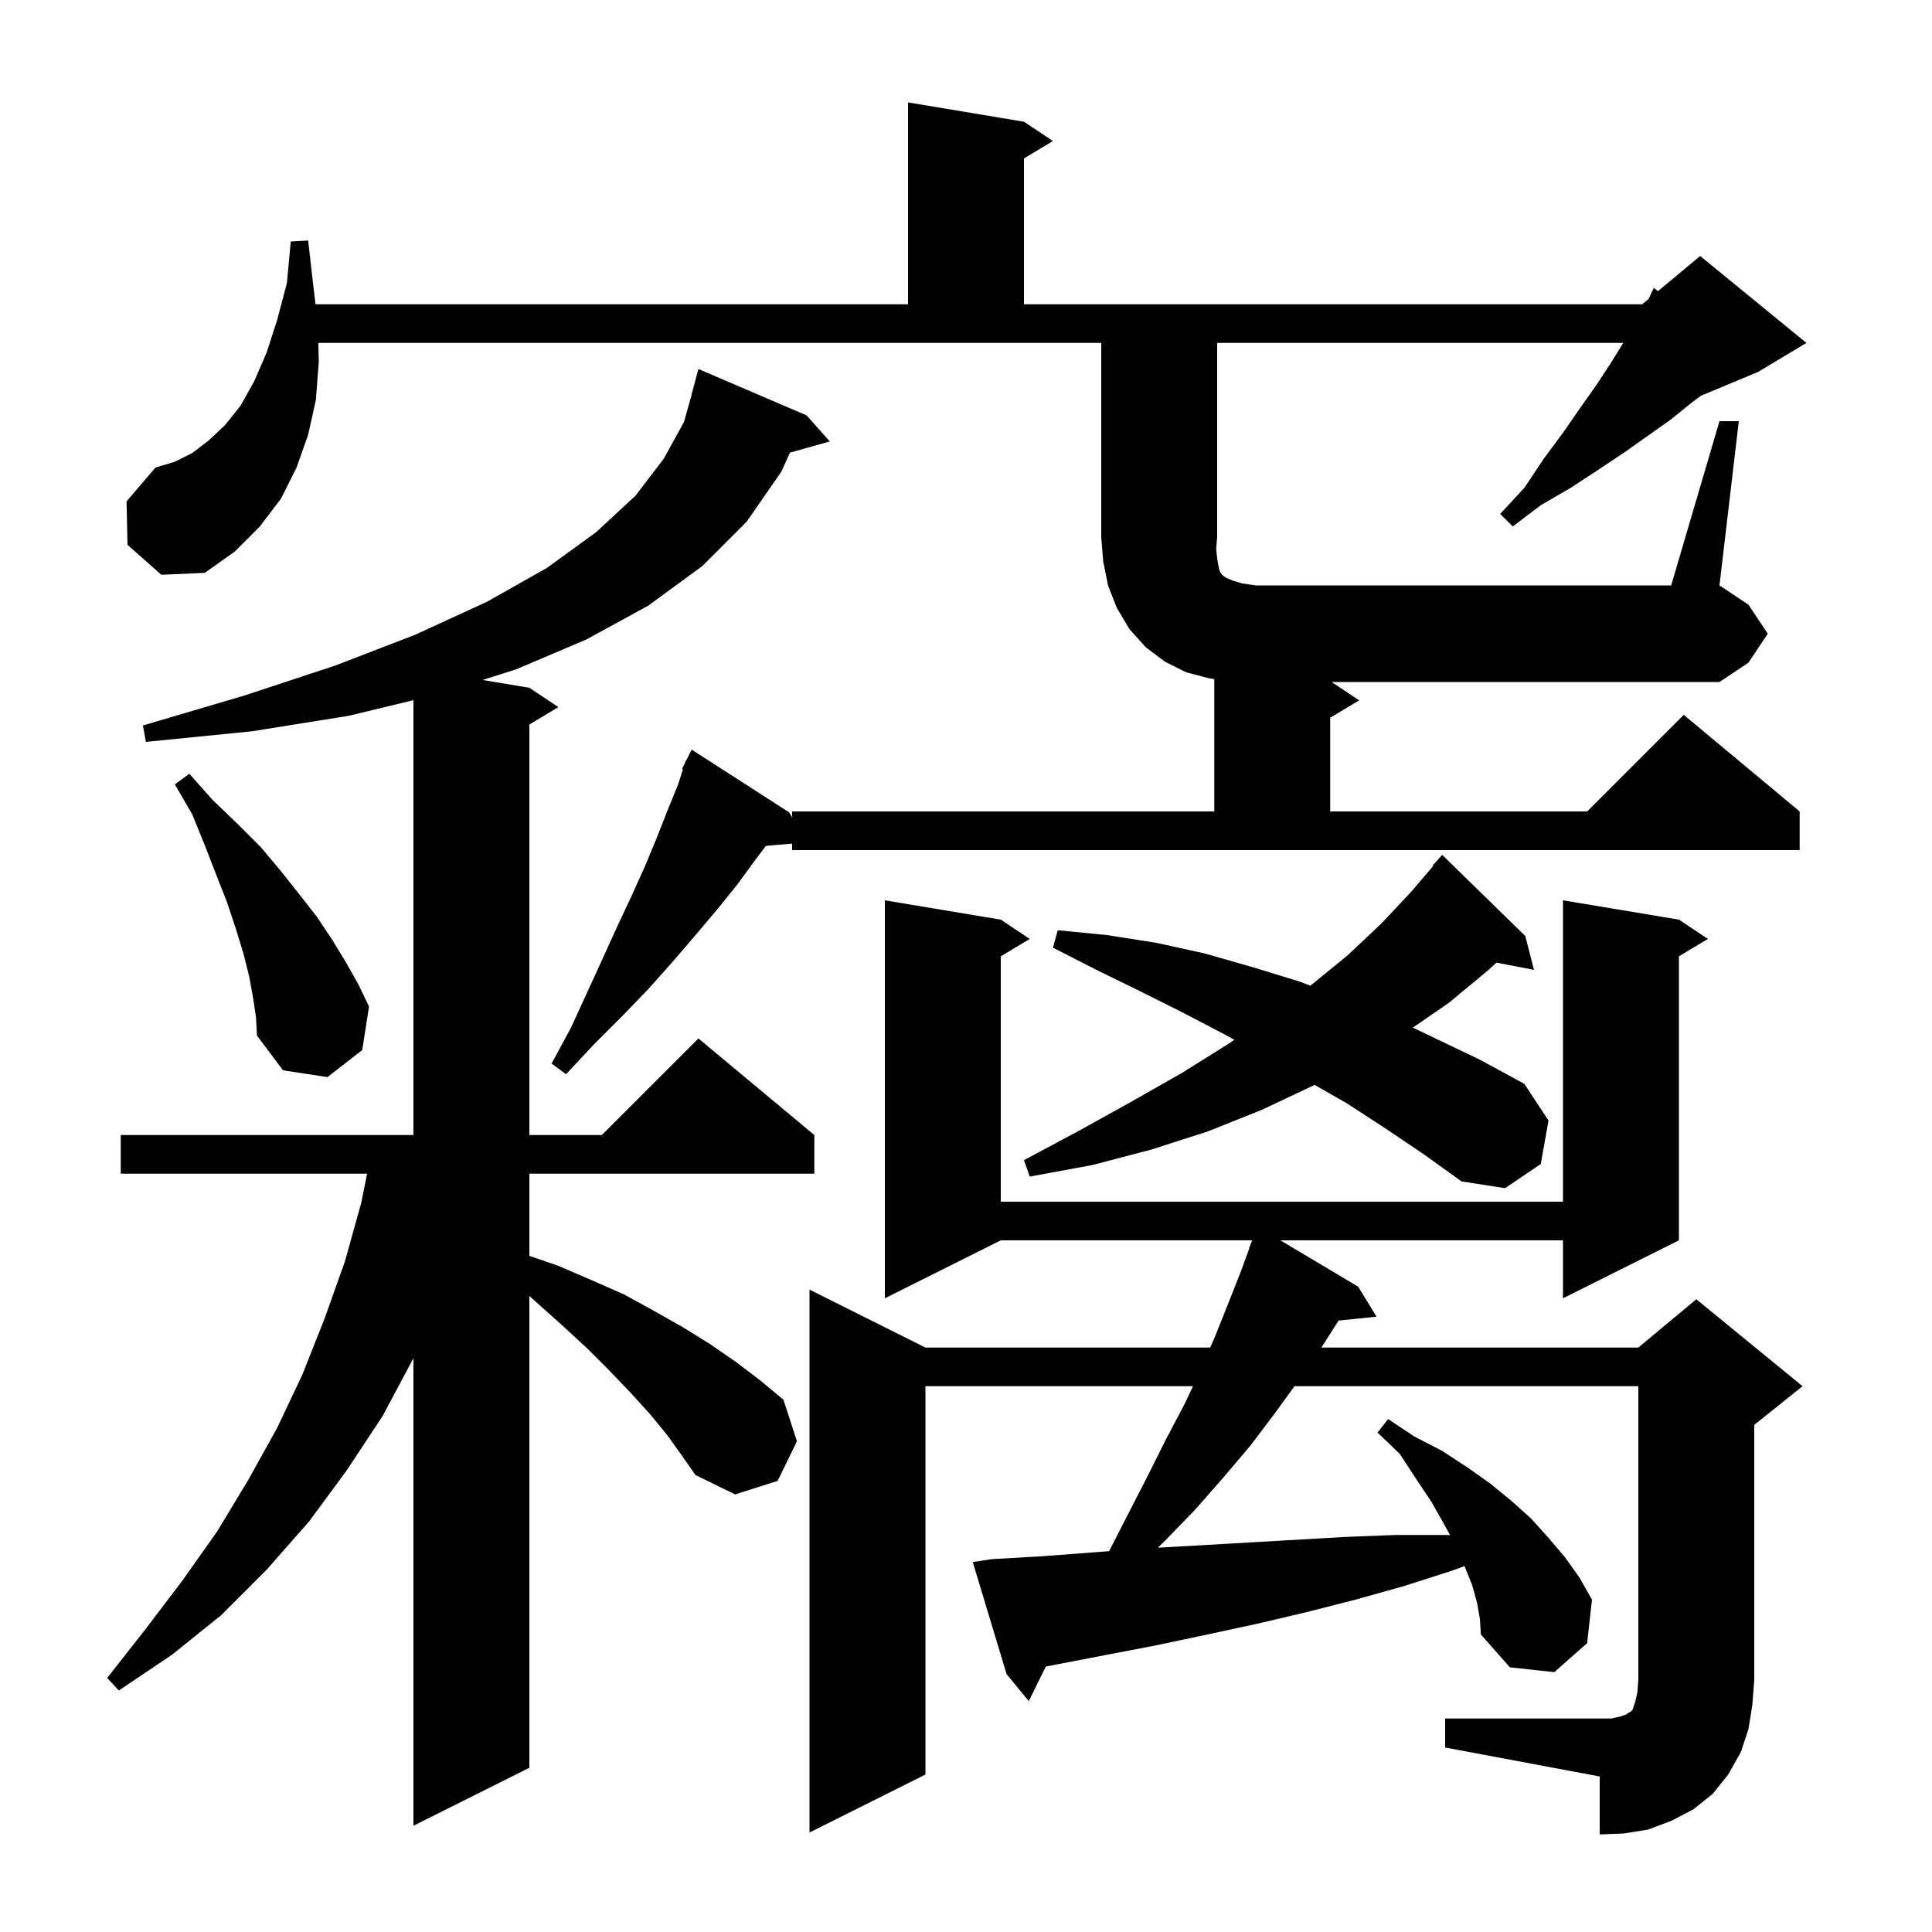
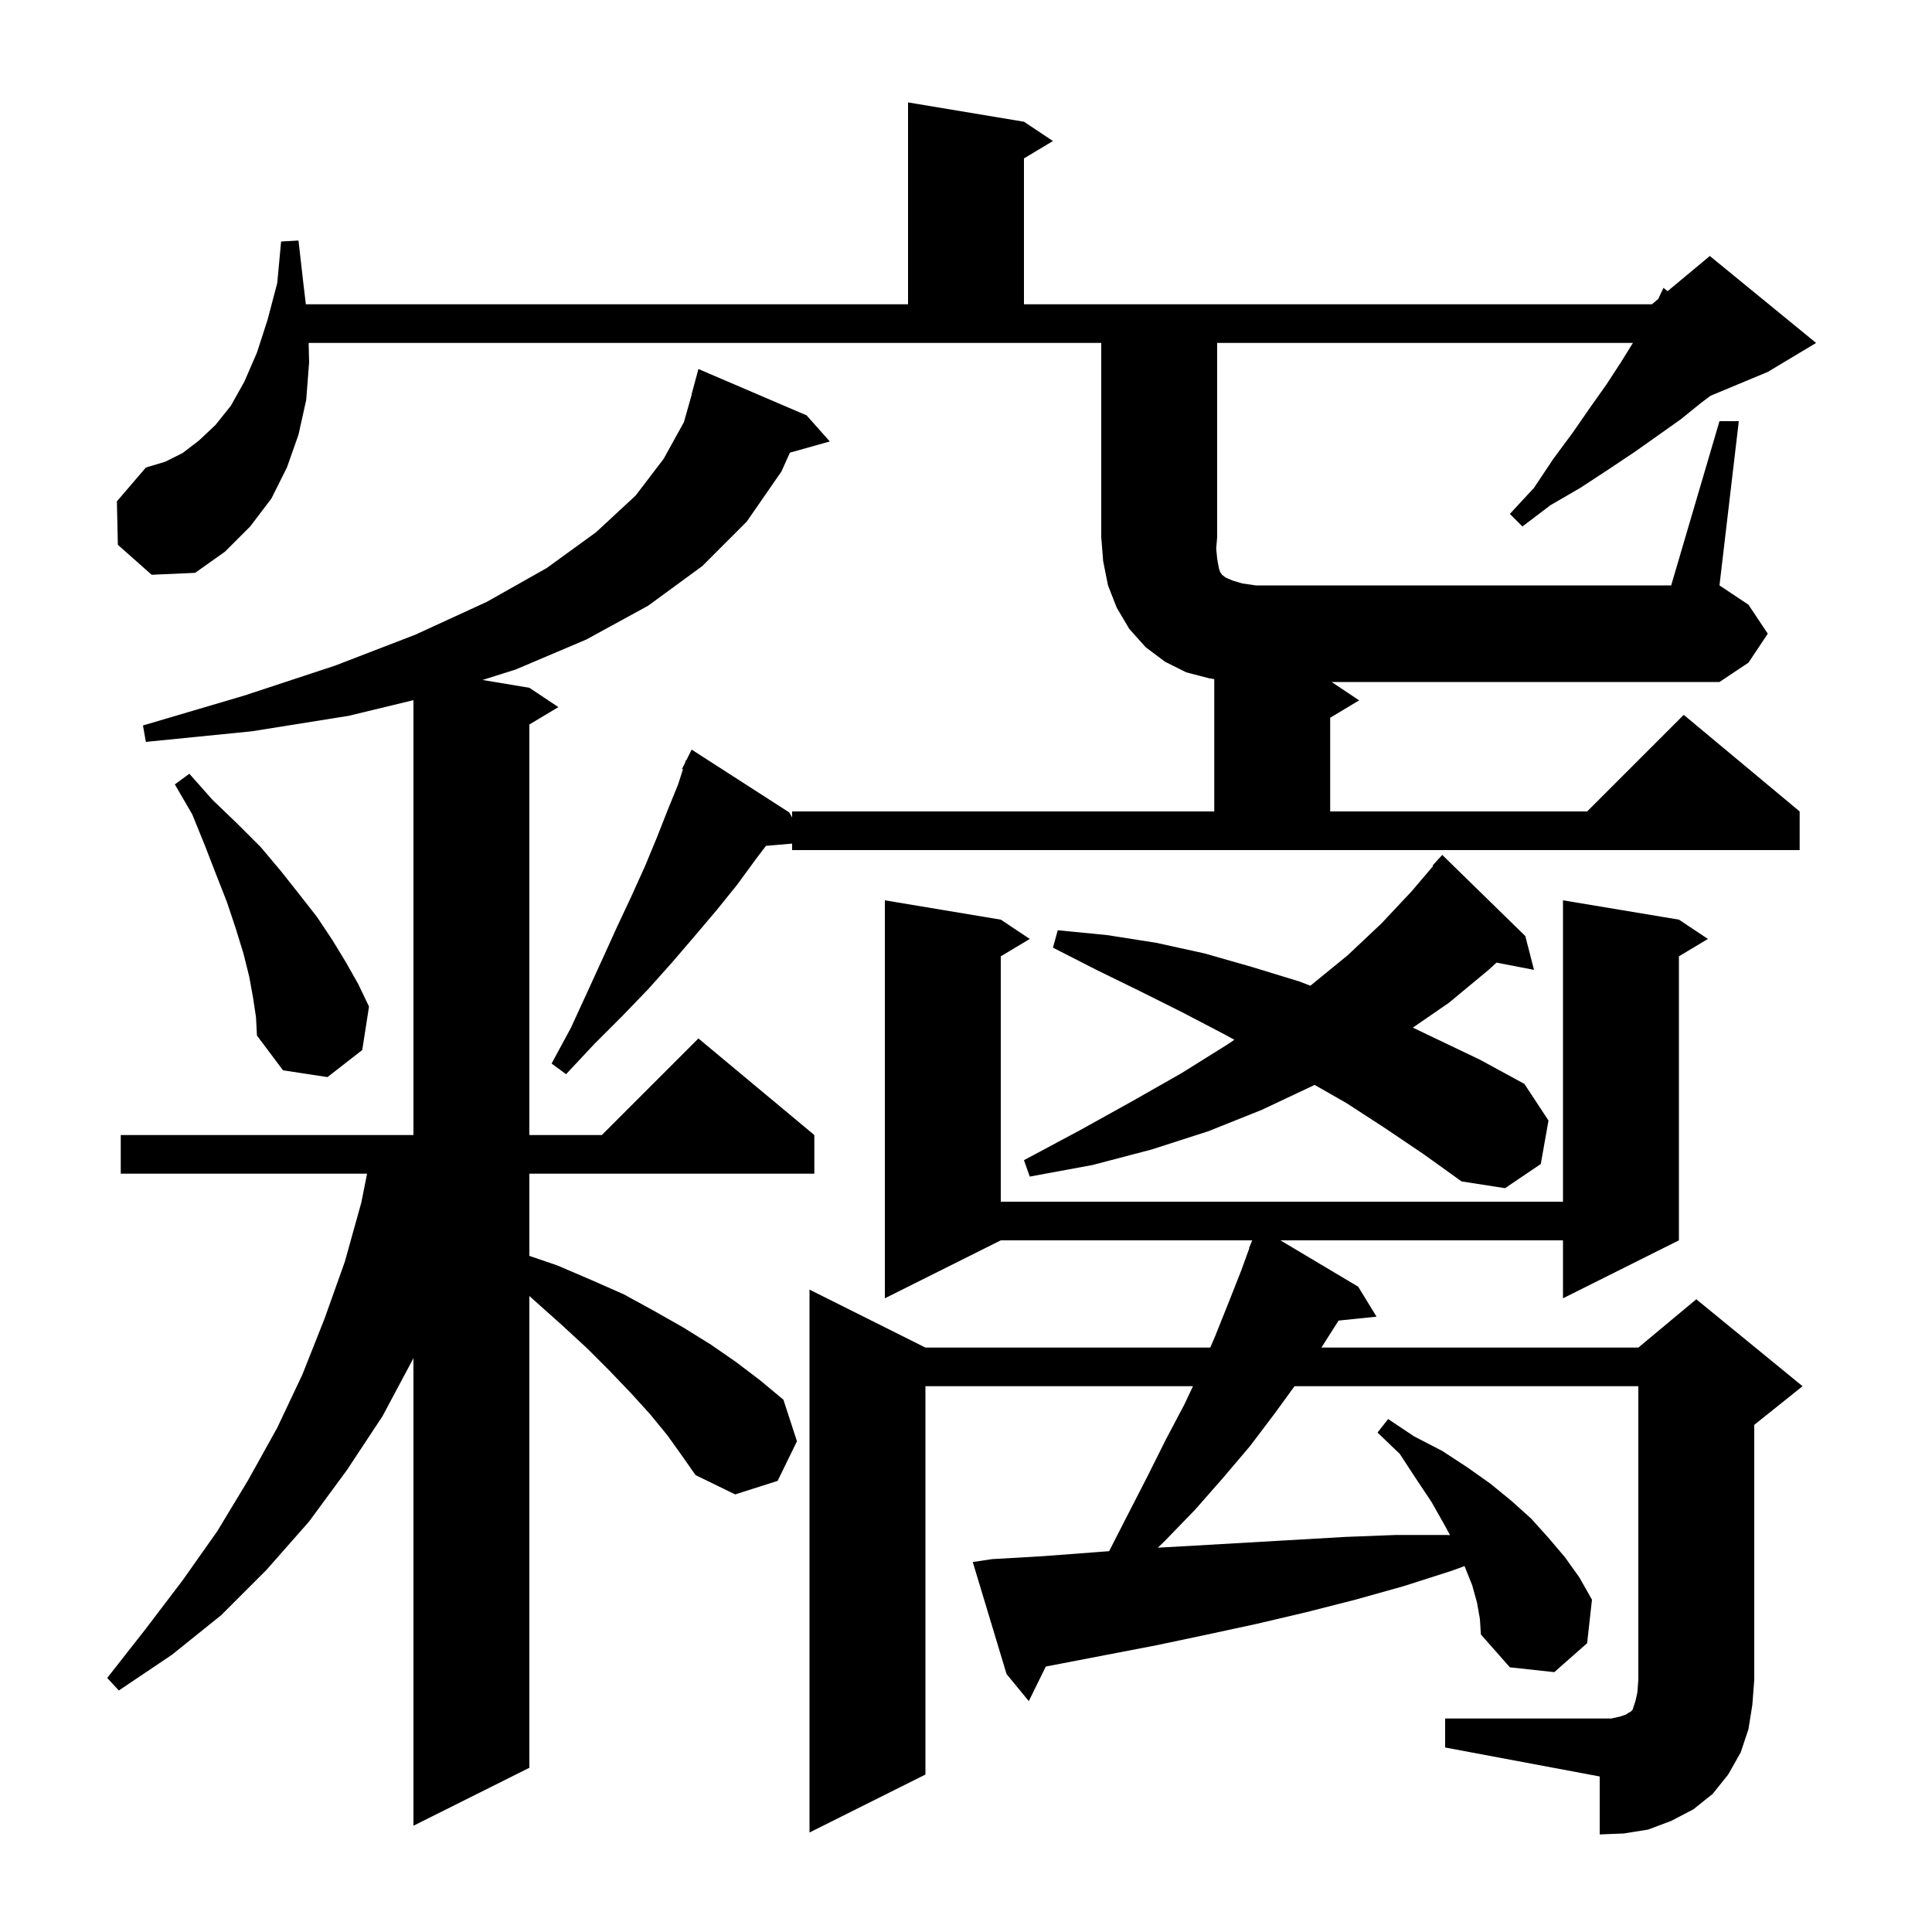
<svg xmlns="http://www.w3.org/2000/svg" version="1.1" baseProfile="full" viewBox="0 0 200 200" width="200" height="200">
  <g fill="black">
-     <path d="M 149.6 177.9 L 166.8 177.9 L 167.7 177.7 L 168.3 177.5 L 168.6 177.3 L 168.8 177.2 L 169.0 177.0 L 169.3 176.1 L 169.5 175.2 L 169.6 173.9 L 169.6 143.5 L 134.009 143.5 L 131.9 146.4 L 129.4 149.7 L 126.6 153.0 L 123.7 156.3 L 120.6 159.5 L 119.86 160.217 L 123.7 160.0 L 139.3 159.1 L 144.5 158.9 L 149.7 158.9 L 150.109 158.916 L 149.5 157.8 L 148.2 155.5 L 146.6 153.1 L 144.9 150.5 L 142.6 148.3 L 143.7 146.9 L 146.4 148.7 L 149.3 150.2 L 151.9 151.9 L 154.3 153.6 L 156.5 155.4 L 158.5 157.2 L 160.3 159.2 L 162.0 161.2 L 163.5 163.3 L 164.8 165.6 L 164.3 170.1 L 160.9 173.1 L 156.3 172.6 L 153.3 169.2 L 153.2 167.6 L 152.9 165.9 L 152.4 164.1 L 151.608 162.12 L 150.3 162.6 L 145.3 164.2 L 140.3 165.6 L 135.2 166.9 L 130.1 168.1 L 125.0 169.2 L 119.8 170.3 L 108.263 172.519 L 106.5 176.1 L 104.2 173.3 L 100.7 161.7 L 102.7 161.4 L 107.9 161.1 L 113.2 160.7 L 114.815 160.576 L 116.8 156.7 L 118.8 152.8 L 120.7 149.0 L 122.6 145.4 L 123.497 143.5 L 95.8 143.5 L 95.8 183.7 L 83.8 189.7 L 83.8 133.5 L 95.8 139.5 L 125.286 139.5 L 125.8 138.3 L 127.2 134.8 L 128.5 131.5 L 129.332 129.211 L 129.3 129.2 L 129.627 128.4 L 103.6 128.4 L 91.6 134.4 L 91.6 93.2 L 103.6 95.2 L 106.6 97.2 L 103.6 99.0 L 103.6 124.4 L 161.8 124.4 L 161.8 93.2 L 173.8 95.2 L 176.8 97.2 L 173.8 99.0 L 173.8 128.4 L 161.8 134.4 L 161.8 128.4 L 132.548 128.4 L 140.6 133.2 L 142.5 136.3 L 138.568 136.707 L 136.791 139.5 L 169.6 139.5 L 175.6 134.5 L 186.6 143.5 L 181.6 147.5 L 181.6 173.9 L 181.4 176.5 L 181.0 179.0 L 180.2 181.4 L 178.9 183.7 L 177.3 185.7 L 175.3 187.3 L 173.0 188.5 L 170.6 189.4 L 168.1 189.8 L 165.6 189.9 L 165.6 183.9 L 149.6 180.9 Z M 69.1 148.6 L 67.3 146.4 L 65.3 144.2 L 63.1 141.9 L 60.8 139.6 L 58.2 137.2 L 55.4 134.7 L 54.8 134.162 L 54.8 183.0 L 42.8 189.0 L 42.8 140.6 L 39.6 146.6 L 35.9 152.2 L 32.0 157.5 L 27.6 162.5 L 22.9 167.2 L 17.8 171.3 L 12.3 175.0 L 11.1 173.7 L 15.1 168.6 L 18.9 163.6 L 22.5 158.5 L 25.7 153.2 L 28.7 147.8 L 31.3 142.3 L 33.6 136.5 L 35.7 130.6 L 37.4 124.5 L 38.0 121.5 L 12.5 121.5 L 12.5 117.5 L 42.8 117.5 L 42.8 72.48 L 36.1 74.1 L 26.1 75.7 L 15.1 76.8 L 14.8 75.1 L 25.3 72.0 L 34.7 68.9 L 43.0 65.7 L 50.4 62.3 L 56.6 58.8 L 61.7 55.1 L 65.8 51.3 L 68.7 47.5 L 70.8 43.7 L 71.617 40.803 L 71.6 40.8 L 72.3 38.2 L 83.5 43.0 L 85.9 45.7 L 81.77 46.859 L 80.9 48.8 L 77.3 54.0 L 72.7 58.6 L 67.1 62.7 L 60.7 66.2 L 53.4 69.3 L 49.955 70.392 L 54.8 71.2 L 57.8 73.2 L 54.8 75.0 L 54.8 117.5 L 62.3 117.5 L 72.3 107.5 L 84.3 117.5 L 84.3 121.5 L 54.8 121.5 L 54.8 130.008 L 57.7 131.0 L 61.2 132.5 L 64.6 134.0 L 67.7 135.7 L 70.7 137.4 L 73.6 139.2 L 76.2 141.0 L 78.7 142.9 L 81.1 144.9 L 82.5 149.2 L 80.5 153.3 L 76.1 154.7 L 72.0 152.7 L 70.6 150.7 Z M 143.4 116.8 L 139.4 114.2 L 136.081 112.304 L 135.9 112.4 L 130.6 114.9 L 125.1 117.1 L 119.2 119.0 L 113.1 120.6 L 106.6 121.8 L 106.0 120.1 L 111.8 117.0 L 117.2 114.0 L 122.3 111.1 L 127.1 108.1 L 127.78 107.637 L 126.8 107.1 L 122.4 104.8 L 118.0 102.6 L 113.5 100.4 L 109.0 98.1 L 109.5 96.3 L 114.6 96.8 L 119.7 97.6 L 124.7 98.7 L 129.6 100.1 L 134.5 101.6 L 135.647 102.039 L 135.7 102.0 L 139.5 98.9 L 143.0 95.6 L 146.1 92.3 L 148.362 89.647 L 148.3 89.6 L 149.3 88.5 L 157.9 96.9 L 158.8 100.4 L 154.914 99.65 L 154.1 100.4 L 150.0 103.8 L 146.256 106.379 L 153.2 109.7 L 157.8 112.2 L 160.3 116.0 L 159.5 120.5 L 155.8 123.0 L 151.3 122.3 L 147.4 119.5 Z M 26.2 103.3 L 25.8 101.1 L 25.2 98.7 L 24.4 96.1 L 23.5 93.4 L 22.4 90.6 L 21.2 87.5 L 19.9 84.3 L 18.1 81.2 L 19.6 80.1 L 22.0 82.8 L 24.6 85.3 L 27.0 87.7 L 29.1 90.2 L 31.0 92.6 L 32.8 94.9 L 34.4 97.3 L 35.8 99.6 L 37.1 101.9 L 38.2 104.2 L 37.5 108.7 L 33.9 111.5 L 29.3 110.8 L 26.6 107.2 L 26.5 105.3 Z M 178.0 43.6 L 180.0 43.6 L 178.0 60.6 L 181.0 62.6 L 183.0 65.6 L 181.0 68.6 L 178.0 70.6 L 137.85 70.6 L 140.7 72.5 L 137.7 74.3 L 137.7 84.0 L 164.3 84.0 L 174.3 74.0 L 186.3 84.0 L 186.3 88.0 L 82.0 88.0 L 82.0 87.329 L 79.292 87.563 L 78.2 89.0 L 76.3 91.6 L 74.2 94.2 L 72.0 96.8 L 69.6 99.6 L 67.1 102.4 L 64.4 105.2 L 61.5 108.1 L 58.6 111.2 L 57.1 110.1 L 59.1 106.4 L 60.8 102.7 L 62.4 99.2 L 63.9 95.9 L 65.4 92.7 L 66.8 89.6 L 68.0 86.7 L 69.1 83.9 L 70.2 81.2 L 70.699 79.64 L 70.6 79.6 L 70.911 78.978 L 71.0 78.7 L 71.04 78.72 L 71.6 77.6 L 81.7 84.1 L 82.0 84.617 L 82.0 84.0 L 125.7 84.0 L 125.7 70.3 L 125.1 70.2 L 122.8 69.6 L 120.6 68.5 L 118.6 67.0 L 116.9 65.1 L 115.6 62.9 L 114.7 60.6 L 114.2 58.1 L 114.0 55.6 L 114.0 35.5 L 32.95 35.5 L 33.0 37.5 L 32.7 41.4 L 31.9 45.0 L 30.7 48.4 L 29.1 51.6 L 26.9 54.5 L 24.3 57.1 L 21.2 59.3 L 16.7 59.5 L 13.2 56.4 L 13.1 51.9 L 16.1 48.4 L 18.1 47.8 L 19.9 46.9 L 21.6 45.6 L 23.3 44.0 L 24.9 42.0 L 26.3 39.5 L 27.6 36.5 L 28.7 33.1 L 29.7 29.3 L 30.1 25.0 L 31.9 24.9 L 32.4 29.3 L 32.662 31.5 L 94.0 31.5 L 94.0 10.6 L 106.0 12.6 L 109.0 14.6 L 106.0 16.4 L 106.0 31.5 L 170.0 31.5 L 170.658 30.952 L 171.2 29.8 L 171.634 30.138 L 176.0 26.5 L 187.0 35.5 L 182.0 38.5 L 176.075 40.969 L 175.1 41.7 L 173.0 43.4 L 168.2 46.8 L 165.5 48.6 L 162.6 50.5 L 159.5 52.3 L 156.6 54.5 L 155.3 53.2 L 157.8 50.5 L 159.8 47.5 L 161.8 44.8 L 163.6 42.2 L 165.3 39.8 L 166.8 37.5 L 168.038 35.5 L 126.0 35.5 L 126.0 55.6 L 125.9 56.8 L 126.0 57.8 L 126.1 58.4 L 126.2 58.9 L 126.3 59.2 L 126.5 59.5 L 126.9 59.8 L 127.6 60.1 L 128.6 60.4 L 130.0 60.6 L 173.0 60.6 Z " />
+     <path d="M 149.6 177.9 L 166.8 177.9 L 167.7 177.7 L 168.3 177.5 L 168.6 177.3 L 168.8 177.2 L 169.0 177.0 L 169.3 176.1 L 169.5 175.2 L 169.6 173.9 L 169.6 143.5 L 134.009 143.5 L 131.9 146.4 L 129.4 149.7 L 126.6 153.0 L 123.7 156.3 L 120.6 159.5 L 119.86 160.217 L 123.7 160.0 L 139.3 159.1 L 144.5 158.9 L 149.7 158.9 L 150.109 158.916 L 149.5 157.8 L 148.2 155.5 L 146.6 153.1 L 144.9 150.5 L 142.6 148.3 L 143.7 146.9 L 146.4 148.7 L 149.3 150.2 L 151.9 151.9 L 154.3 153.6 L 156.5 155.4 L 158.5 157.2 L 160.3 159.2 L 162.0 161.2 L 163.5 163.3 L 164.8 165.6 L 164.3 170.1 L 160.9 173.1 L 156.3 172.6 L 153.3 169.2 L 153.2 167.6 L 152.9 165.9 L 152.4 164.1 L 151.608 162.12 L 150.3 162.6 L 145.3 164.2 L 140.3 165.6 L 135.2 166.9 L 130.1 168.1 L 125.0 169.2 L 119.8 170.3 L 108.263 172.519 L 106.5 176.1 L 104.2 173.3 L 100.7 161.7 L 102.7 161.4 L 107.9 161.1 L 113.2 160.7 L 114.815 160.576 L 116.8 156.7 L 118.8 152.8 L 120.7 149.0 L 122.6 145.4 L 123.497 143.5 L 95.8 143.5 L 95.8 183.7 L 83.8 189.7 L 83.8 133.5 L 95.8 139.5 L 125.286 139.5 L 125.8 138.3 L 127.2 134.8 L 128.5 131.5 L 129.332 129.211 L 129.3 129.2 L 129.627 128.4 L 103.6 128.4 L 91.6 134.4 L 91.6 93.2 L 103.6 95.2 L 106.6 97.2 L 103.6 99.0 L 103.6 124.4 L 161.8 124.4 L 161.8 93.2 L 173.8 95.2 L 176.8 97.2 L 173.8 99.0 L 173.8 128.4 L 161.8 134.4 L 161.8 128.4 L 132.548 128.4 L 140.6 133.2 L 142.5 136.3 L 138.568 136.707 L 136.791 139.5 L 169.6 139.5 L 175.6 134.5 L 186.6 143.5 L 181.6 147.5 L 181.6 173.9 L 181.4 176.5 L 181.0 179.0 L 180.2 181.4 L 178.9 183.7 L 177.3 185.7 L 175.3 187.3 L 173.0 188.5 L 170.6 189.4 L 168.1 189.8 L 165.6 189.9 L 165.6 183.9 L 149.6 180.9 Z M 69.1 148.6 L 67.3 146.4 L 65.3 144.2 L 63.1 141.9 L 60.8 139.6 L 58.2 137.2 L 55.4 134.7 L 54.8 134.162 L 54.8 183.0 L 42.8 189.0 L 42.8 140.6 L 39.6 146.6 L 35.9 152.2 L 32.0 157.5 L 27.6 162.5 L 22.9 167.2 L 17.8 171.3 L 12.3 175.0 L 11.1 173.7 L 15.1 168.6 L 18.9 163.6 L 22.5 158.5 L 25.7 153.2 L 28.7 147.8 L 31.3 142.3 L 33.6 136.5 L 35.7 130.6 L 37.4 124.5 L 38.0 121.5 L 12.5 121.5 L 12.5 117.5 L 42.8 117.5 L 42.8 72.48 L 36.1 74.1 L 26.1 75.7 L 15.1 76.8 L 14.8 75.1 L 25.3 72.0 L 34.7 68.9 L 43.0 65.7 L 50.4 62.3 L 56.6 58.8 L 61.7 55.1 L 65.8 51.3 L 68.7 47.5 L 70.8 43.7 L 71.617 40.803 L 71.6 40.8 L 72.3 38.2 L 83.5 43.0 L 85.9 45.7 L 81.77 46.859 L 80.9 48.8 L 77.3 54.0 L 72.7 58.6 L 67.1 62.7 L 60.7 66.2 L 53.4 69.3 L 49.955 70.392 L 54.8 71.2 L 57.8 73.2 L 54.8 75.0 L 54.8 117.5 L 62.3 117.5 L 72.3 107.5 L 84.3 117.5 L 84.3 121.5 L 54.8 121.5 L 54.8 130.008 L 57.7 131.0 L 61.2 132.5 L 64.6 134.0 L 67.7 135.7 L 70.7 137.4 L 73.6 139.2 L 76.2 141.0 L 78.7 142.9 L 81.1 144.9 L 82.5 149.2 L 80.5 153.3 L 76.1 154.7 L 72.0 152.7 L 70.6 150.7 Z M 143.4 116.8 L 139.4 114.2 L 136.081 112.304 L 135.9 112.4 L 130.6 114.9 L 125.1 117.1 L 119.2 119.0 L 113.1 120.6 L 106.6 121.8 L 106.0 120.1 L 111.8 117.0 L 117.2 114.0 L 122.3 111.1 L 127.1 108.1 L 127.78 107.637 L 126.8 107.1 L 122.4 104.8 L 118.0 102.6 L 113.5 100.4 L 109.0 98.1 L 109.5 96.3 L 114.6 96.8 L 119.7 97.6 L 124.7 98.7 L 129.6 100.1 L 134.5 101.6 L 135.647 102.039 L 135.7 102.0 L 139.5 98.9 L 143.0 95.6 L 146.1 92.3 L 148.362 89.647 L 148.3 89.6 L 149.3 88.5 L 157.9 96.9 L 158.8 100.4 L 154.914 99.65 L 154.1 100.4 L 150.0 103.8 L 146.256 106.379 L 153.2 109.7 L 157.8 112.2 L 160.3 116.0 L 159.5 120.5 L 155.8 123.0 L 151.3 122.3 L 147.4 119.5 Z M 26.2 103.3 L 25.8 101.1 L 25.2 98.7 L 24.4 96.1 L 23.5 93.4 L 22.4 90.6 L 21.2 87.5 L 19.9 84.3 L 18.1 81.2 L 19.6 80.1 L 22.0 82.8 L 24.6 85.3 L 27.0 87.7 L 29.1 90.2 L 31.0 92.6 L 32.8 94.9 L 34.4 97.3 L 35.8 99.6 L 37.1 101.9 L 38.2 104.2 L 37.5 108.7 L 33.9 111.5 L 29.3 110.8 L 26.6 107.2 L 26.5 105.3 Z M 178.0 43.6 L 180.0 43.6 L 178.0 60.6 L 181.0 62.6 L 183.0 65.6 L 181.0 68.6 L 178.0 70.6 L 137.85 70.6 L 140.7 72.5 L 137.7 74.3 L 137.7 84.0 L 164.3 84.0 L 174.3 74.0 L 186.3 84.0 L 186.3 88.0 L 82.0 88.0 L 82.0 87.329 L 79.292 87.563 L 78.2 89.0 L 76.3 91.6 L 74.2 94.2 L 72.0 96.8 L 69.6 99.6 L 67.1 102.4 L 64.4 105.2 L 61.5 108.1 L 58.6 111.2 L 57.1 110.1 L 59.1 106.4 L 60.8 102.7 L 62.4 99.2 L 63.9 95.9 L 65.4 92.7 L 66.8 89.6 L 68.0 86.7 L 69.1 83.9 L 70.2 81.2 L 70.699 79.64 L 70.6 79.6 L 70.911 78.978 L 71.0 78.7 L 71.04 78.72 L 71.6 77.6 L 81.7 84.1 L 82.0 84.617 L 82.0 84.0 L 125.7 84.0 L 125.7 70.3 L 125.1 70.2 L 122.8 69.6 L 120.6 68.5 L 118.6 67.0 L 116.9 65.1 L 115.6 62.9 L 114.7 60.6 L 114.2 58.1 L 114.0 55.6 L 114.0 35.5 L 31.95 35.5 L 32.0 37.5 L 31.7 41.4 L 30.9 45.0 L 29.7 48.4 L 28.1 51.6 L 25.9 54.5 L 23.3 57.1 L 20.2 59.3 L 15.7 59.5 L 12.2 56.4 L 12.1 51.9 L 15.1 48.4 L 17.1 47.8 L 18.9 46.9 L 20.6 45.6 L 22.3 44.0 L 23.9 42.0 L 25.3 39.5 L 26.6 36.5 L 27.7 33.1 L 28.7 29.3 L 29.1 25.0 L 30.9 24.9 L 31.4 29.3 L 31.662 31.5 L 94.0 31.5 L 94.0 10.6 L 106.0 12.6 L 109.0 14.6 L 106.0 16.4 L 106.0 31.5 L 171.0 31.5 L 171.658 30.952 L 172.2 29.8 L 172.634 30.138 L 177.0 26.5 L 188.0 35.5 L 183.0 38.5 L 177.075 40.969 L 176.1 41.7 L 174.0 43.4 L 169.2 46.8 L 166.5 48.6 L 163.6 50.5 L 160.5 52.3 L 157.6 54.5 L 156.3 53.2 L 158.8 50.5 L 160.8 47.5 L 162.8 44.8 L 164.6 42.2 L 166.3 39.8 L 167.8 37.5 L 169.038 35.5 L 126.0 35.5 L 126.0 55.6 L 125.9 56.8 L 126.0 57.8 L 126.1 58.4 L 126.2 58.9 L 126.3 59.2 L 126.5 59.5 L 126.9 59.8 L 127.6 60.1 L 128.6 60.4 L 130.0 60.6 L 173.0 60.6 Z " />
  </g>
</svg>
